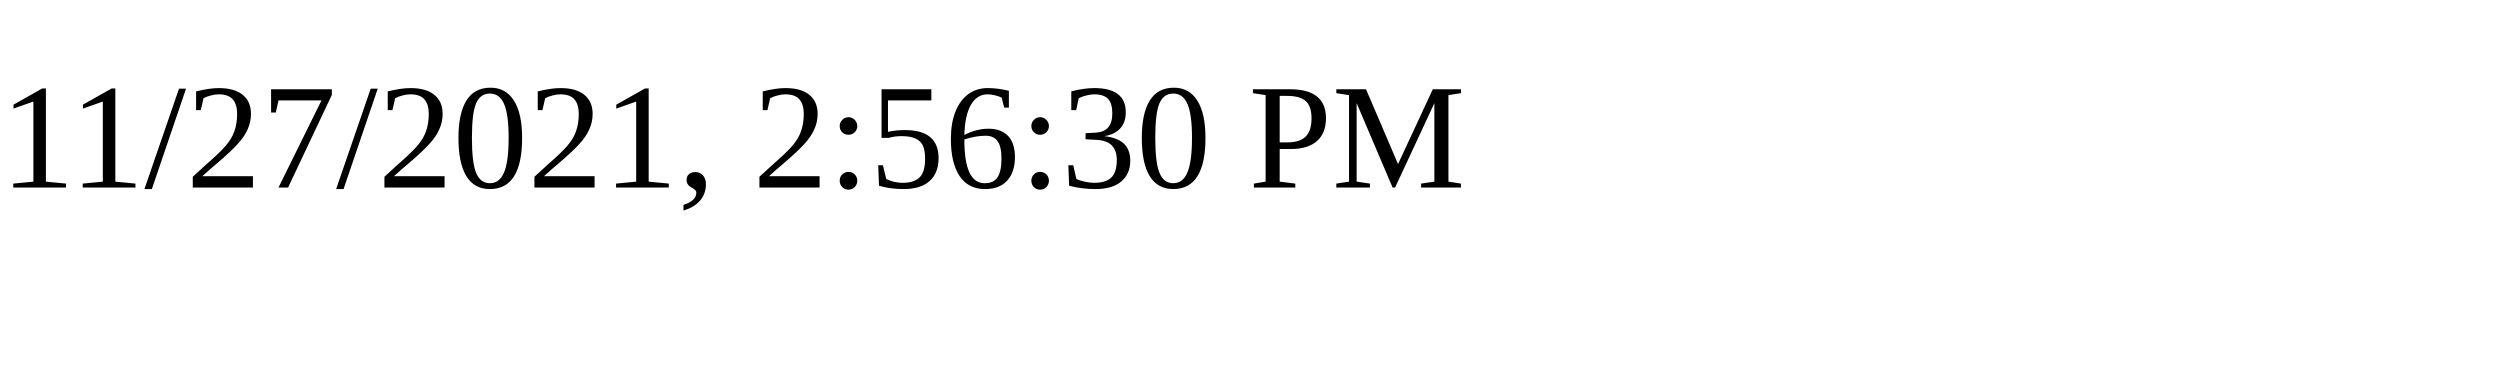
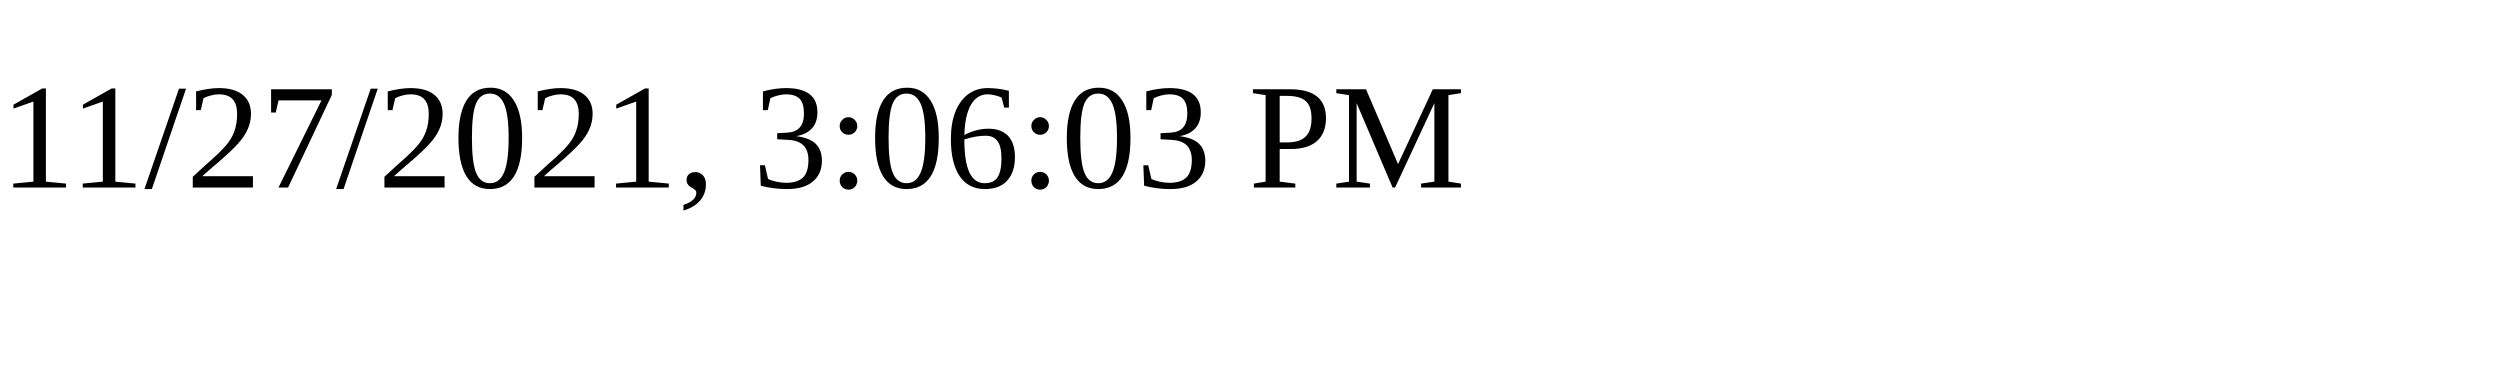
<svg xmlns="http://www.w3.org/2000/svg" height="30" width="200">
-   <text x="0" y="15">11/27/2021, 2:56:30 PM</text>
+   <text x="0" y="15">11/27/2021, 3:06:03 PM</text>
</svg>
